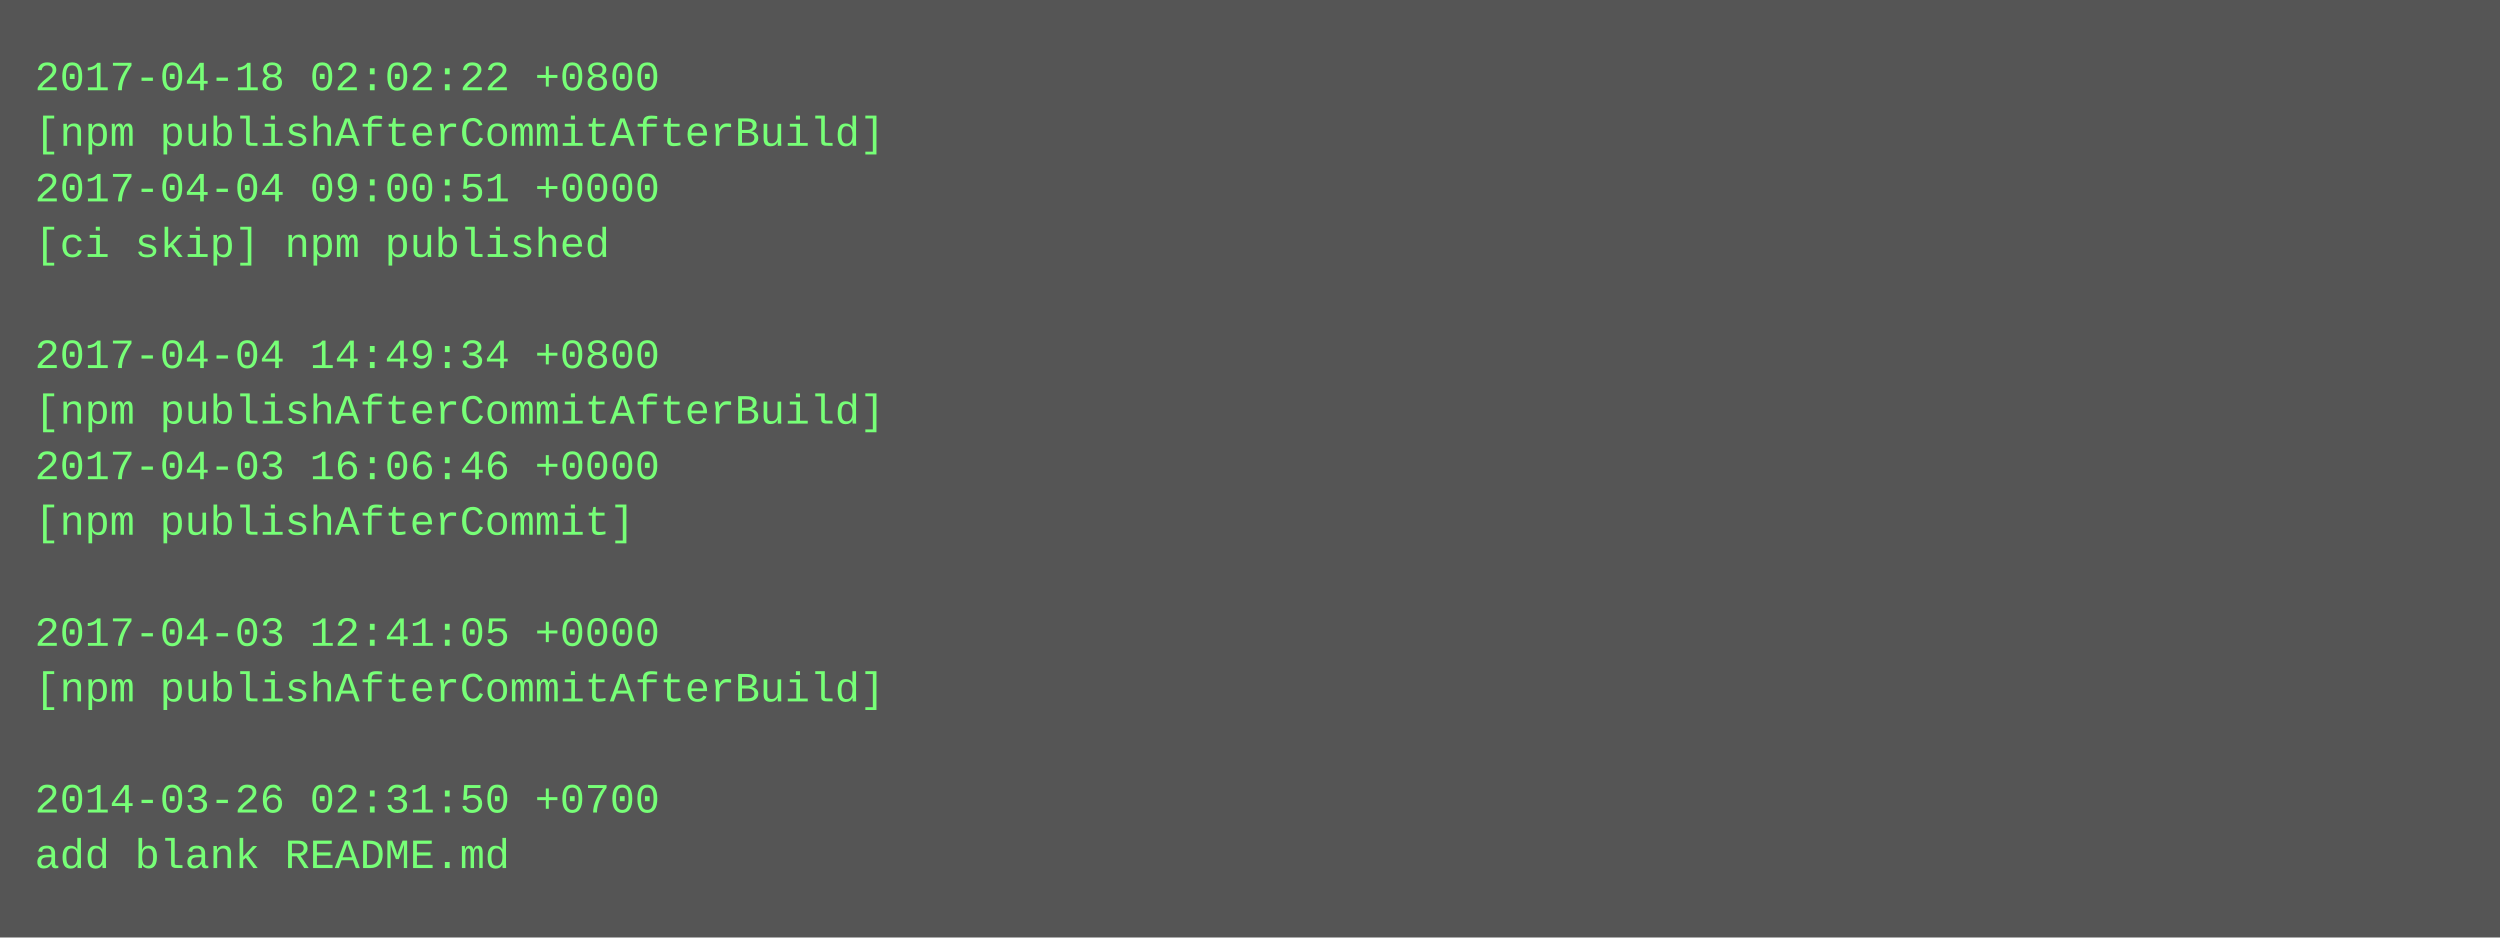
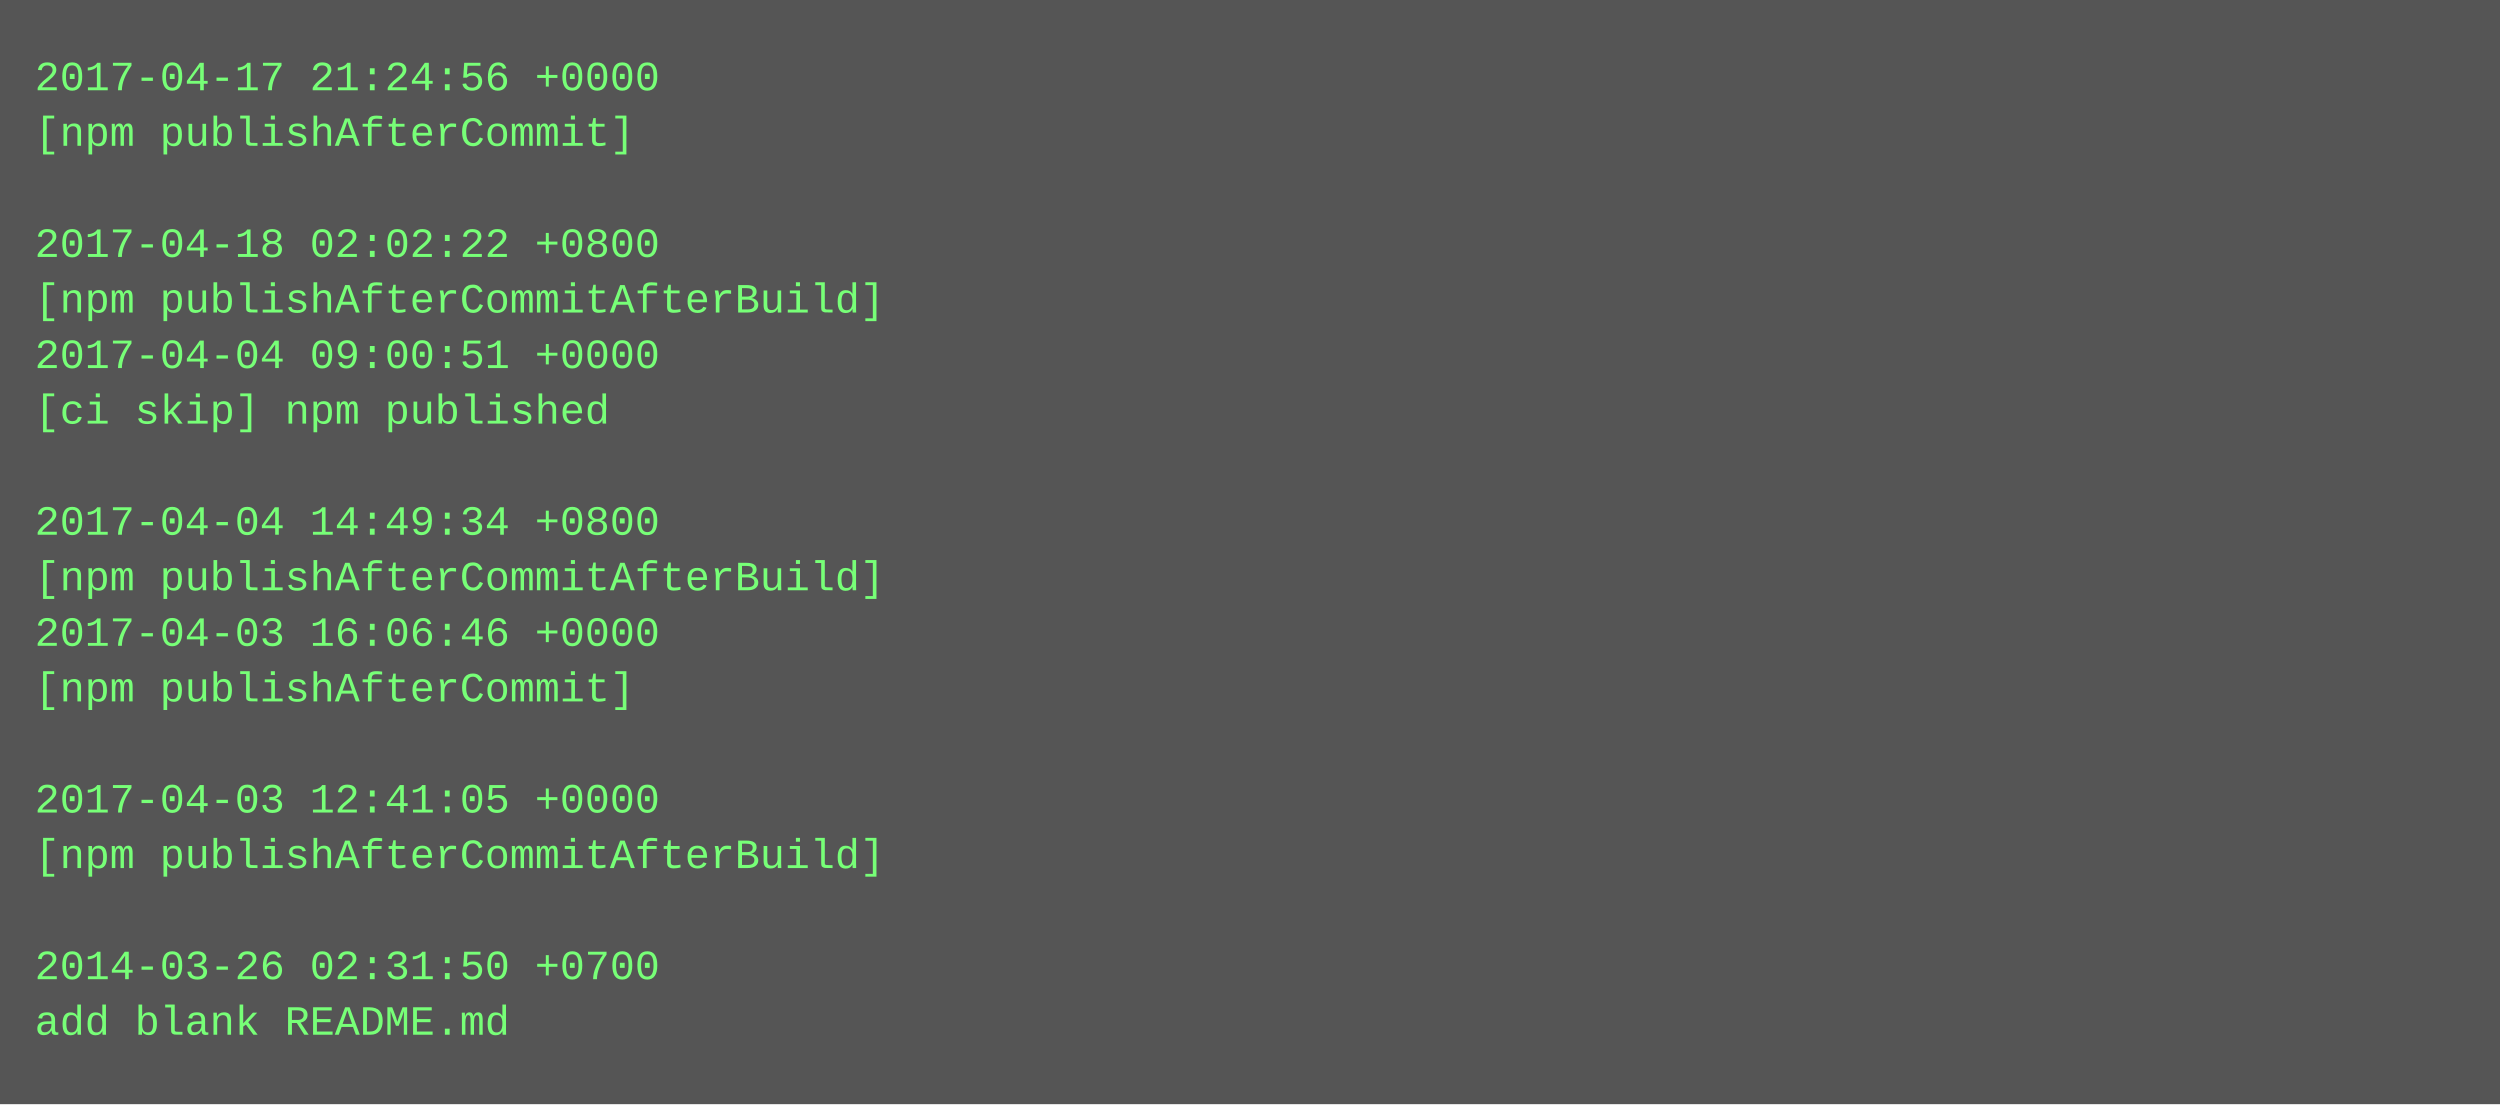
- <svg xmlns="http://www.w3.org/2000/svg" height="270" width="720">
-   <rect height="270" fill="#555" width="720" />
+ <svg xmlns="http://www.w3.org/2000/svg" height="318" width="720">
+   <rect height="318" fill="#555" width="720" />
  <text fill="#7f7" font-family="Courier New" font-size="12" xml:space="preserve">
-     <tspan x="10" y="26">2017-04-18 02:02:22 +0800</tspan>
-     <tspan x="10" y="42">[npm publishAfterCommitAfterBuild]</tspan>
-     <tspan x="10" y="58">2017-04-04 09:00:51 +0000</tspan>
-     <tspan x="10" y="74">[ci skip] npm published</tspan>
-     <tspan x="10" y="90" />
-     <tspan x="10" y="106">2017-04-04 14:49:34 +0800</tspan>
-     <tspan x="10" y="122">[npm publishAfterCommitAfterBuild]</tspan>
-     <tspan x="10" y="138">2017-04-03 16:06:46 +0000</tspan>
-     <tspan x="10" y="154">[npm publishAfterCommit]</tspan>
-     <tspan x="10" y="170" />
-     <tspan x="10" y="186">2017-04-03 12:41:05 +0000</tspan>
-     <tspan x="10" y="202">[npm publishAfterCommitAfterBuild]</tspan>
+     <tspan x="10" y="26">2017-04-17 21:24:56 +0000</tspan>
+     <tspan x="10" y="42">[npm publishAfterCommit]</tspan>
+     <tspan x="10" y="58" />
+     <tspan x="10" y="74">2017-04-18 02:02:22 +0800</tspan>
+     <tspan x="10" y="90">[npm publishAfterCommitAfterBuild]</tspan>
+     <tspan x="10" y="106">2017-04-04 09:00:51 +0000</tspan>
+     <tspan x="10" y="122">[ci skip] npm published</tspan>
+     <tspan x="10" y="138" />
+     <tspan x="10" y="154">2017-04-04 14:49:34 +0800</tspan>
+     <tspan x="10" y="170">[npm publishAfterCommitAfterBuild]</tspan>
+     <tspan x="10" y="186">2017-04-03 16:06:46 +0000</tspan>
+     <tspan x="10" y="202">[npm publishAfterCommit]</tspan>
    <tspan x="10" y="218" />
-     <tspan x="10" y="234">2014-03-26 02:31:50 +0700</tspan>
-     <tspan x="10" y="250">add blank README.md</tspan>
+     <tspan x="10" y="234">2017-04-03 12:41:05 +0000</tspan>
+     <tspan x="10" y="250">[npm publishAfterCommitAfterBuild]</tspan>
+     <tspan x="10" y="266" />
+     <tspan x="10" y="282">2014-03-26 02:31:50 +0700</tspan>
+     <tspan x="10" y="298">add blank README.md</tspan>
  </text>
</svg>
